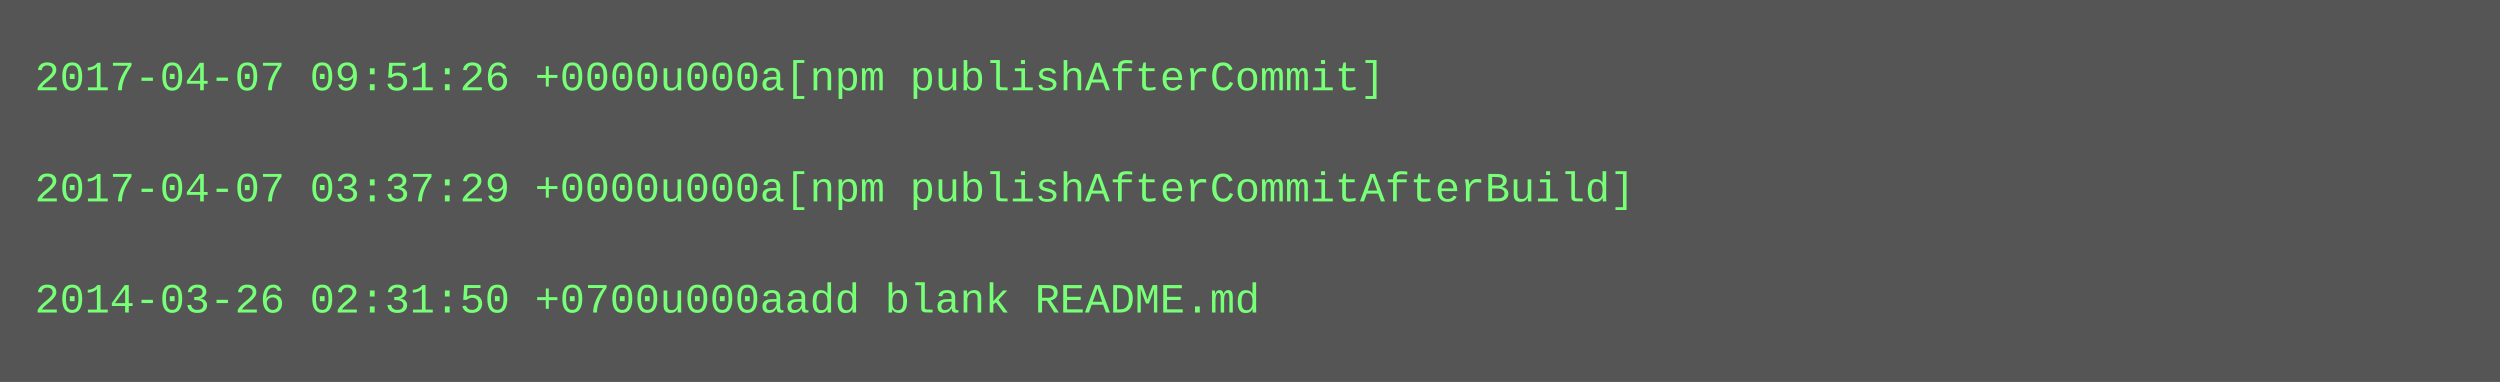
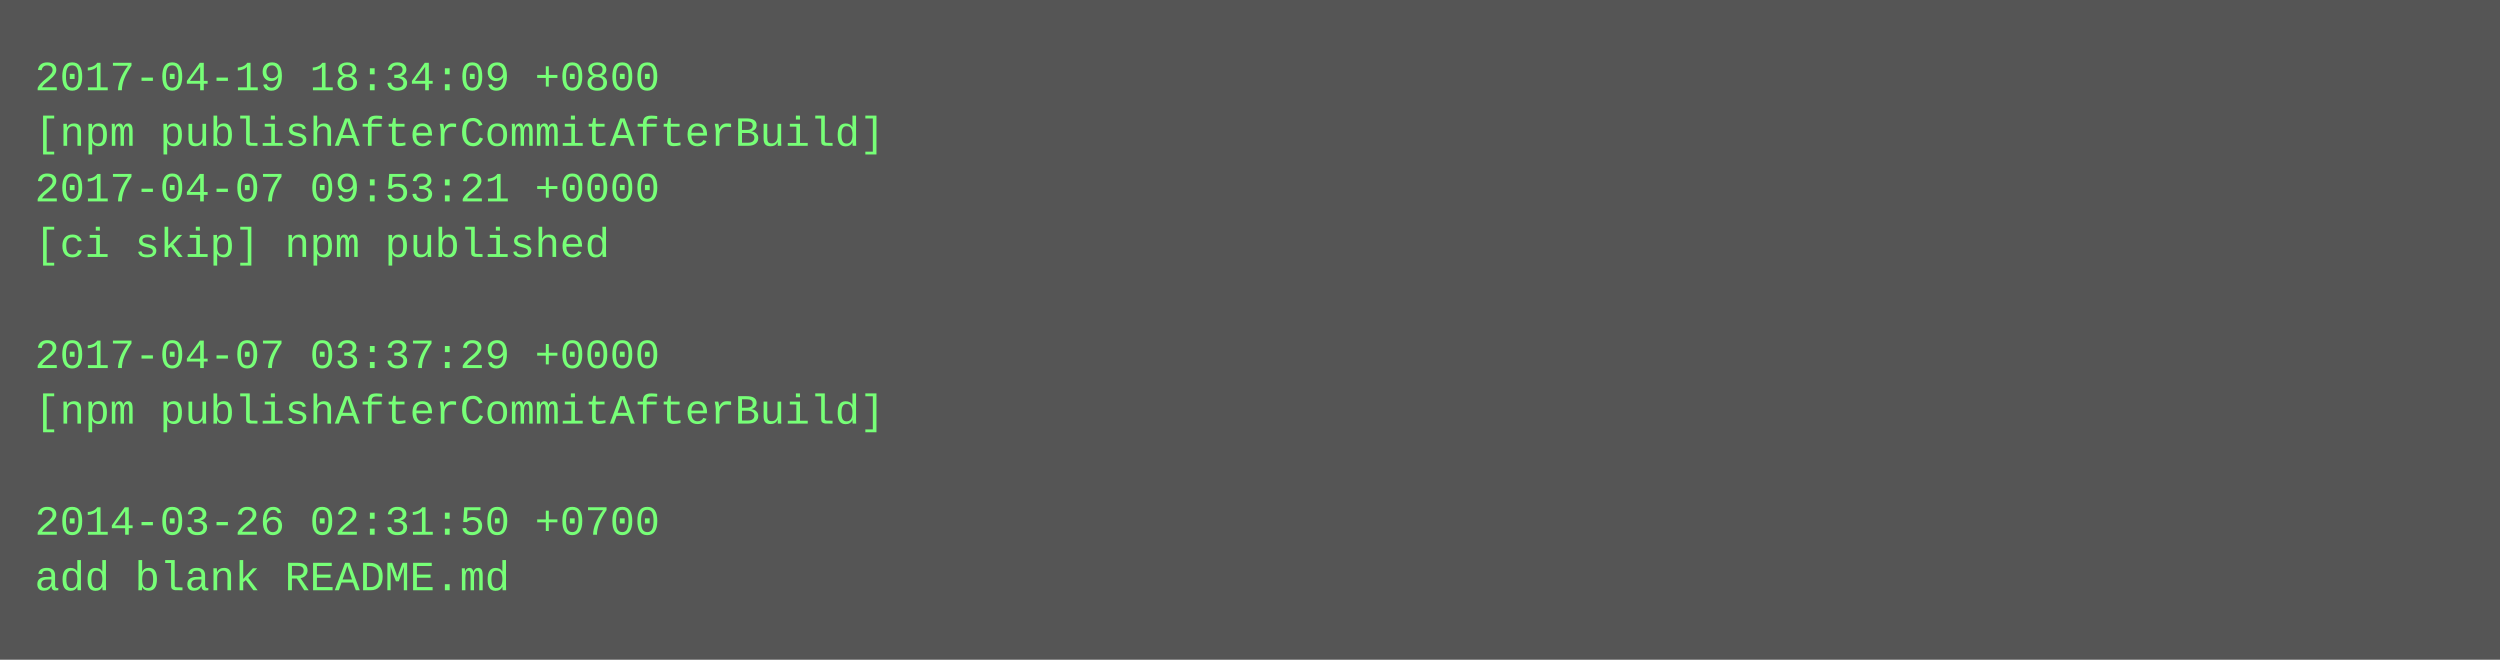
- <svg xmlns="http://www.w3.org/2000/svg" height="110" width="720">
-   <rect height="110" fill="#555" width="720" />
+ <svg xmlns="http://www.w3.org/2000/svg" height="190" width="720">
+   <rect height="190" fill="#555" width="720" />
  <text fill="#7f7" font-family="Courier New" font-size="12" xml:space="preserve">
-     <tspan x="10" y="26">2017-04-07 09:51:26 +0000u000a[npm publishAfterCommit]</tspan>
-     <tspan x="10" y="42" />
-     <tspan x="10" y="58">2017-04-07 03:37:29 +0000u000a[npm publishAfterCommitAfterBuild]</tspan>
-     <tspan x="10" y="74" />
-     <tspan x="10" y="90">2014-03-26 02:31:50 +0700u000aadd blank README.md</tspan>
+     <tspan x="10" y="26">2017-04-19 18:34:09 +0800</tspan>
+     <tspan x="10" y="42">[npm publishAfterCommitAfterBuild]</tspan>
+     <tspan x="10" y="58">2017-04-07 09:53:21 +0000</tspan>
+     <tspan x="10" y="74">[ci skip] npm published</tspan>
+     <tspan x="10" y="90" />
+     <tspan x="10" y="106">2017-04-07 03:37:29 +0000</tspan>
+     <tspan x="10" y="122">[npm publishAfterCommitAfterBuild]</tspan>
+     <tspan x="10" y="138" />
+     <tspan x="10" y="154">2014-03-26 02:31:50 +0700</tspan>
+     <tspan x="10" y="170">add blank README.md</tspan>
  </text>
</svg>
